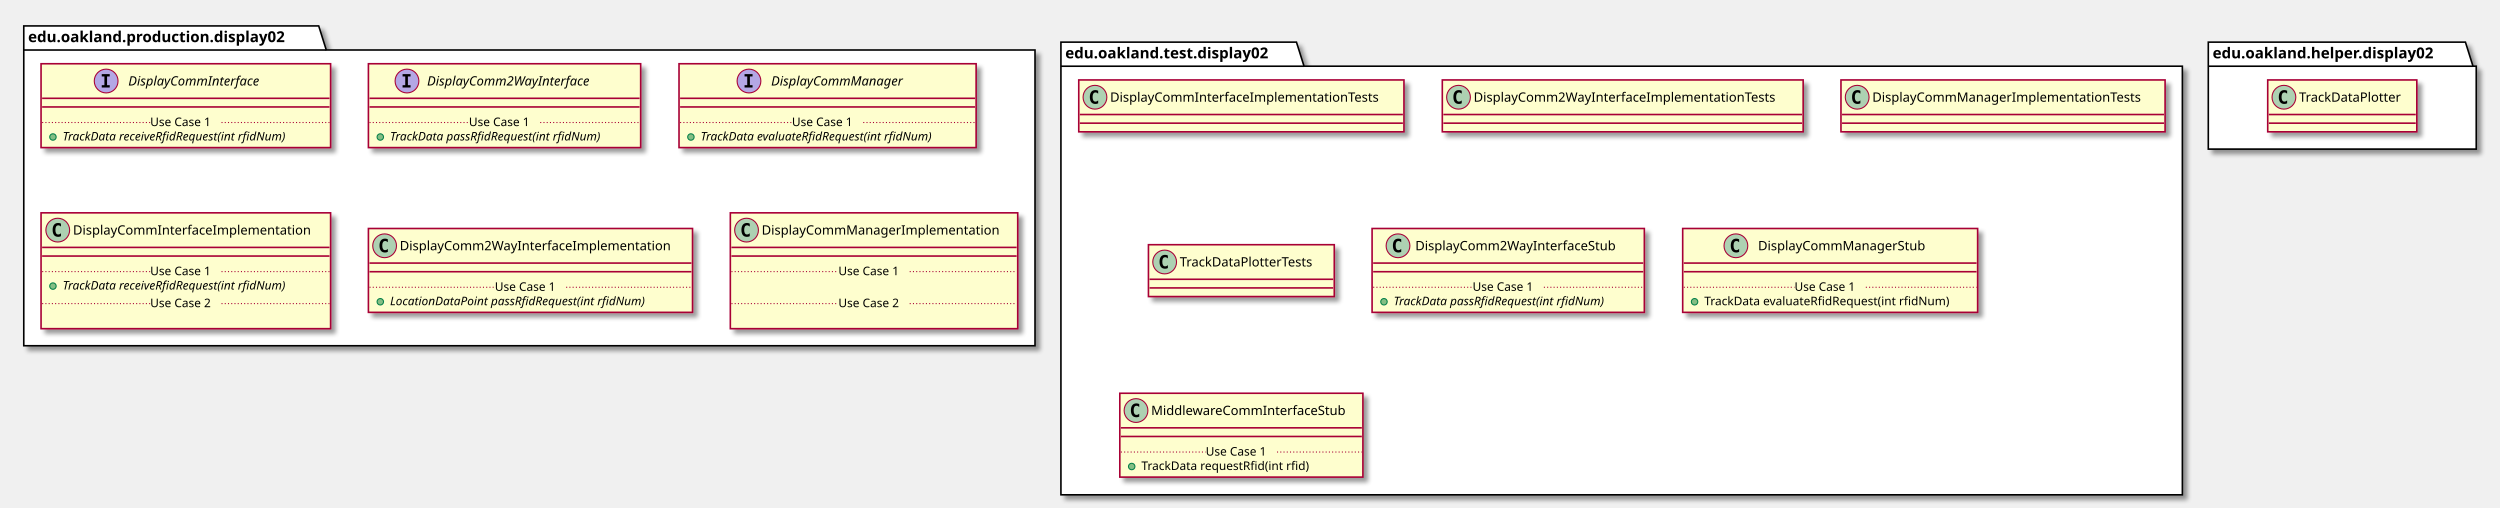
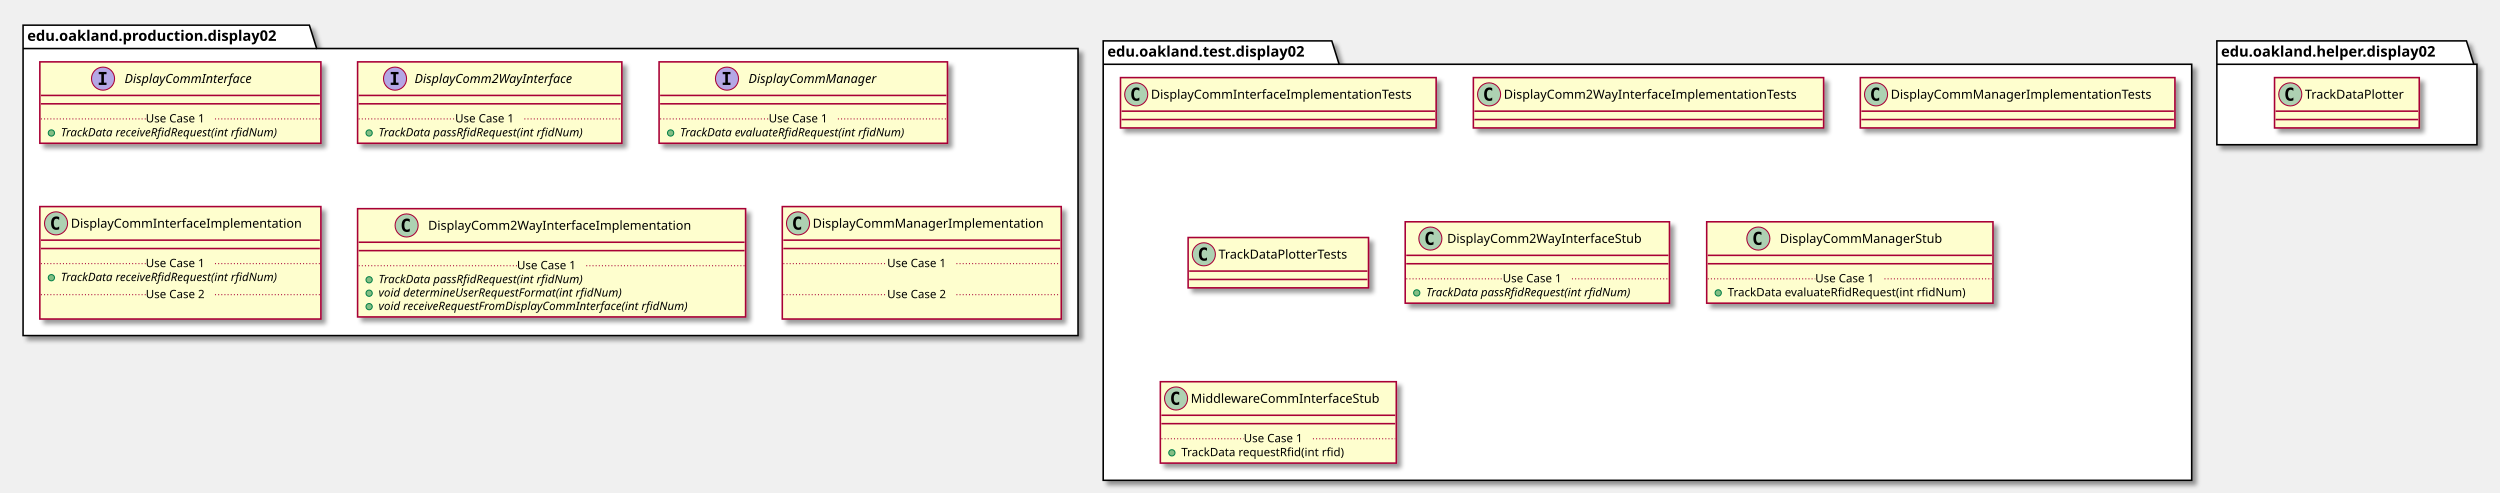
- <svg xmlns="http://www.w3.org/2000/svg" contentScriptType="application/ecmascript" contentStyleType="text/css" height="470px" preserveAspectRatio="none" style="width:2314px;height:470px;" version="1.1" viewBox="0 0 2314 470" width="2314px" zoomAndPan="magnify">
+ <svg xmlns="http://www.w3.org/2000/svg" contentScriptType="application/ecmascript" contentStyleType="text/css" height="470px" preserveAspectRatio="none" style="width:2384px;height:470px;" version="1.1" viewBox="0 0 2384 470" width="2384px" zoomAndPan="magnify">
  <defs>
-     <filter height="300%" id="fw9euex77heey" width="300%" x="-1" y="-1">
+     <filter height="300%" id="f5os83sk3br9l" width="300%" x="-1" y="-1">
      <feGaussianBlur result="blurOut" stdDeviation="2.0" />
      <feColorMatrix in="blurOut" result="blurOut2" type="matrix" values="0 0 0 0 0 0 0 0 0 0 0 0 0 0 0 0 0 0 .4 0" />
      <feOffset dx="4.0" dy="4.0" in="blurOut2" result="blurOut3" />
      <feBlend in="SourceGraphic" in2="blurOut3" mode="normal" />
    </filter>
  </defs>
  <g>
-     <polygon fill="#FFFFFF" filter="url(#fw9euex77heey)" points="22,24,295,24,302,46.297,958,46.297,958,320,22,320,22,24" style="stroke: #000000; stroke-width: 1.5;" />
+     <polygon fill="#FFFFFF" filter="url(#f5os83sk3br9l)" points="22,24,295,24,302,46.297,1028,46.297,1028,320,22,320,22,24" style="stroke: #000000; stroke-width: 1.5;" />
    <line style="stroke: #000000; stroke-width: 1.5;" x1="22" x2="302" y1="46.297" y2="46.297" />
    <text fill="#000000" font-family="sans-serif" font-size="14" font-weight="bold" lengthAdjust="spacingAndGlyphs" textLength="267" x="26" y="38.995">edu.oakland.production.display02</text>
-     <polygon fill="#FFFFFF" filter="url(#fw9euex77heey)" points="982,39,1200,39,1207,61.297,2020,61.297,2020,458,982,458,982,39" style="stroke: #000000; stroke-width: 1.5;" />
-     <line style="stroke: #000000; stroke-width: 1.5;" x1="982" x2="1207" y1="61.297" y2="61.297" />
-     <text fill="#000000" font-family="sans-serif" font-size="14" font-weight="bold" lengthAdjust="spacingAndGlyphs" textLength="212" x="986" y="53.995">edu.oakland.test.display02</text>
-     <polygon fill="#FFFFFF" filter="url(#fw9euex77heey)" points="2044,39,2282,39,2289,61.297,2292,61.297,2292,138,2044,138,2044,39" style="stroke: #000000; stroke-width: 1.5;" />
-     <line style="stroke: #000000; stroke-width: 1.5;" x1="2044" x2="2289" y1="61.297" y2="61.297" />
-     <text fill="#000000" font-family="sans-serif" font-size="14" font-weight="bold" lengthAdjust="spacingAndGlyphs" textLength="232" x="2048" y="53.995">edu.oakland.helper.display02</text>
-     <rect fill="#FEFECE" filter="url(#fw9euex77heey)" height="77.609" id="DisplayCommInterface" style="stroke: #A80036; stroke-width: 1.5;" width="268" x="38" y="59" />
+     <polygon fill="#FFFFFF" filter="url(#f5os83sk3br9l)" points="1052,39,1270,39,1277,61.297,2090,61.297,2090,458,1052,458,1052,39" style="stroke: #000000; stroke-width: 1.5;" />
+     <line style="stroke: #000000; stroke-width: 1.5;" x1="1052" x2="1277" y1="61.297" y2="61.297" />
+     <text fill="#000000" font-family="sans-serif" font-size="14" font-weight="bold" lengthAdjust="spacingAndGlyphs" textLength="212" x="1056" y="53.995">edu.oakland.test.display02</text>
+     <polygon fill="#FFFFFF" filter="url(#f5os83sk3br9l)" points="2114,39,2352,39,2359,61.297,2362,61.297,2362,138,2114,138,2114,39" style="stroke: #000000; stroke-width: 1.5;" />
+     <line style="stroke: #000000; stroke-width: 1.5;" x1="2114" x2="2359" y1="61.297" y2="61.297" />
+     <text fill="#000000" font-family="sans-serif" font-size="14" font-weight="bold" lengthAdjust="spacingAndGlyphs" textLength="232" x="2118" y="53.995">edu.oakland.helper.display02</text>
+     <rect fill="#FEFECE" filter="url(#f5os83sk3br9l)" height="77.609" id="DisplayCommInterface" style="stroke: #A80036; stroke-width: 1.5;" width="268" x="38" y="59" />
    <ellipse cx="98.25" cy="75" fill="#B4A7E5" rx="11" ry="11" style="stroke: #A80036; stroke-width: 1.0;" />
    <path d="M94.172,70.766 L94.172,68.609 L101.562,68.609 L101.562,70.766 L99.094,70.766 L99.094,78.844 L101.562,78.844 L101.562,81 L94.172,81 L94.172,78.844 L96.641,78.844 L96.641,70.766 L94.172,70.766 Z " />
    <text fill="#000000" font-family="sans-serif" font-size="12" font-style="italic" lengthAdjust="spacingAndGlyphs" textLength="139" x="118.75" y="79.154">DisplayCommInterface</text>
    <line style="stroke: #A80036; stroke-width: 1.5;" x1="39" x2="305" y1="91" y2="91" />
    <line style="stroke: #A80036; stroke-width: 1.5;" x1="39" x2="305" y1="99" y2="99" />
    <ellipse cx="49" cy="126.805" fill="#84BE84" rx="3" ry="3" style="stroke: #038048; stroke-width: 1.0;" />
    <text fill="#000000" font-family="sans-serif" font-size="11" font-style="italic" lengthAdjust="spacingAndGlyphs" textLength="242" x="58" y="130.015">TrackData receiveRfidRequest(int rfidNum)</text>
    <line style="stroke: #A80036; stroke-width: 1.0; stroke-dasharray: 1.0,2.0;" x1="39" x2="139" y1="113.402" y2="113.402" />
    <text fill="#000000" font-family="sans-serif" font-size="11" lengthAdjust="spacingAndGlyphs" textLength="66" x="139" y="116.71">Use Case 1</text>
    <line style="stroke: #A80036; stroke-width: 1.0; stroke-dasharray: 1.0,2.0;" x1="205" x2="305" y1="113.402" y2="113.402" />
-     <rect fill="#FEFECE" filter="url(#fw9euex77heey)" height="77.609" id="DisplayComm2WayInterface" style="stroke: #A80036; stroke-width: 1.5;" width="252" x="341" y="59" />
+     <rect fill="#FEFECE" filter="url(#f5os83sk3br9l)" height="77.609" id="DisplayComm2WayInterface" style="stroke: #A80036; stroke-width: 1.5;" width="252" x="341" y="59" />
    <ellipse cx="376.7" cy="75" fill="#B4A7E5" rx="11" ry="11" style="stroke: #A80036; stroke-width: 1.0;" />
    <path d="M372.622,70.766 L372.622,68.609 L380.012,68.609 L380.012,70.766 L377.544,70.766 L377.544,78.844 L380.012,78.844 L380.012,81 L372.622,81 L372.622,78.844 L375.091,78.844 L375.091,70.766 L372.622,70.766 Z " />
    <text fill="#000000" font-family="sans-serif" font-size="12" font-style="italic" lengthAdjust="spacingAndGlyphs" textLength="174" x="395.3" y="79.154">DisplayComm2WayInterface</text>
    <line style="stroke: #A80036; stroke-width: 1.5;" x1="342" x2="592" y1="91" y2="91" />
    <line style="stroke: #A80036; stroke-width: 1.5;" x1="342" x2="592" y1="99" y2="99" />
    <ellipse cx="352" cy="126.805" fill="#84BE84" rx="3" ry="3" style="stroke: #038048; stroke-width: 1.0;" />
    <text fill="#000000" font-family="sans-serif" font-size="11" font-style="italic" lengthAdjust="spacingAndGlyphs" textLength="226" x="361" y="130.015">TrackData passRfidRequest(int rfidNum)</text>
    <line style="stroke: #A80036; stroke-width: 1.0; stroke-dasharray: 1.0,2.0;" x1="342" x2="434" y1="113.402" y2="113.402" />
    <text fill="#000000" font-family="sans-serif" font-size="11" lengthAdjust="spacingAndGlyphs" textLength="66" x="434" y="116.71">Use Case 1</text>
    <line style="stroke: #A80036; stroke-width: 1.0; stroke-dasharray: 1.0,2.0;" x1="500" x2="592" y1="113.402" y2="113.402" />
-     <rect fill="#FEFECE" filter="url(#fw9euex77heey)" height="77.609" id="DisplayCommManager" style="stroke: #A80036; stroke-width: 1.5;" width="275" x="628.5" y="59" />
+     <rect fill="#FEFECE" filter="url(#f5os83sk3br9l)" height="77.609" id="DisplayCommManager" style="stroke: #A80036; stroke-width: 1.5;" width="275" x="628.5" y="59" />
    <ellipse cx="693.25" cy="75" fill="#B4A7E5" rx="11" ry="11" style="stroke: #A80036; stroke-width: 1.0;" />
    <path d="M689.172,70.766 L689.172,68.609 L696.562,68.609 L696.562,70.766 L694.094,70.766 L694.094,78.844 L696.562,78.844 L696.562,81 L689.172,81 L689.172,78.844 L691.641,78.844 L691.641,70.766 L689.172,70.766 Z " />
    <text fill="#000000" font-family="sans-serif" font-size="12" font-style="italic" lengthAdjust="spacingAndGlyphs" textLength="137" x="713.75" y="79.154">DisplayCommManager</text>
    <line style="stroke: #A80036; stroke-width: 1.5;" x1="629.5" x2="902.5" y1="91" y2="91" />
    <line style="stroke: #A80036; stroke-width: 1.5;" x1="629.5" x2="902.5" y1="99" y2="99" />
    <ellipse cx="639.5" cy="126.805" fill="#84BE84" rx="3" ry="3" style="stroke: #038048; stroke-width: 1.0;" />
    <text fill="#000000" font-family="sans-serif" font-size="11" font-style="italic" lengthAdjust="spacingAndGlyphs" textLength="249" x="648.5" y="130.015">TrackData evaluateRfidRequest(int rfidNum)</text>
    <line style="stroke: #A80036; stroke-width: 1.0; stroke-dasharray: 1.0,2.0;" x1="629.5" x2="733" y1="113.402" y2="113.402" />
    <text fill="#000000" font-family="sans-serif" font-size="11" lengthAdjust="spacingAndGlyphs" textLength="66" x="733" y="116.71">Use Case 1</text>
    <line style="stroke: #A80036; stroke-width: 1.0; stroke-dasharray: 1.0,2.0;" x1="799" x2="902.5" y1="113.402" y2="113.402" />
-     <rect fill="#FEFECE" filter="url(#fw9euex77heey)" height="107.219" id="DisplayCommInterfaceImplementation" style="stroke: #A80036; stroke-width: 1.5;" width="268" x="38" y="197" />
+     <rect fill="#FEFECE" filter="url(#f5os83sk3br9l)" height="107.219" id="DisplayCommInterfaceImplementation" style="stroke: #A80036; stroke-width: 1.5;" width="268" x="38" y="197" />
    <ellipse cx="53.45" cy="213" fill="#ADD1B2" rx="11" ry="11" style="stroke: #A80036; stroke-width: 1.0;" />
    <path d="M56.419,218.641 Q55.841,218.938 55.2,219.078 Q54.559,219.234 53.856,219.234 Q51.356,219.234 50.028,217.594 Q48.716,215.938 48.716,212.812 Q48.716,209.688 50.028,208.031 Q51.356,206.375 53.856,206.375 Q54.559,206.375 55.2,206.531 Q55.856,206.688 56.419,206.984 L56.419,209.703 Q55.794,209.125 55.2,208.859 Q54.606,208.578 53.981,208.578 Q52.638,208.578 51.95,209.656 Q51.263,210.719 51.263,212.812 Q51.263,214.906 51.95,215.984 Q52.638,217.047 53.981,217.047 Q54.606,217.047 55.2,216.781 Q55.794,216.5 56.419,215.922 L56.419,218.641 Z " />
    <text fill="#000000" font-family="sans-serif" font-size="12" lengthAdjust="spacingAndGlyphs" textLength="235" x="67.55" y="217.154">DisplayCommInterfaceImplementation</text>
    <line style="stroke: #A80036; stroke-width: 1.5;" x1="39" x2="305" y1="229" y2="229" />
    <line style="stroke: #A80036; stroke-width: 1.5;" x1="39" x2="305" y1="237" y2="237" />
    <ellipse cx="49" cy="264.805" fill="#84BE84" rx="3" ry="3" style="stroke: #038048; stroke-width: 1.0;" />
    <text fill="#000000" font-family="sans-serif" font-size="11" font-style="italic" lengthAdjust="spacingAndGlyphs" textLength="242" x="58" y="268.015">TrackData receiveRfidRequest(int rfidNum)</text>
    <line style="stroke: #A80036; stroke-width: 1.0; stroke-dasharray: 1.0,2.0;" x1="39" x2="139" y1="251.402" y2="251.402" />
    <text fill="#000000" font-family="sans-serif" font-size="11" lengthAdjust="spacingAndGlyphs" textLength="66" x="139" y="254.71">Use Case 1</text>
    <line style="stroke: #A80036; stroke-width: 1.0; stroke-dasharray: 1.0,2.0;" x1="205" x2="305" y1="251.402" y2="251.402" />
    <text fill="#000000" font-family="sans-serif" font-size="11" lengthAdjust="spacingAndGlyphs" textLength="0" x="48" y="297.625" />
    <line style="stroke: #A80036; stroke-width: 1.0; stroke-dasharray: 1.0,2.0;" x1="39" x2="139" y1="281.012" y2="281.012" />
    <text fill="#000000" font-family="sans-serif" font-size="11" lengthAdjust="spacingAndGlyphs" textLength="66" x="139" y="284.32">Use Case 2</text>
    <line style="stroke: #A80036; stroke-width: 1.0; stroke-dasharray: 1.0,2.0;" x1="205" x2="305" y1="281.012" y2="281.012" />
-     <rect fill="#FEFECE" filter="url(#fw9euex77heey)" height="77.609" id="DisplayComm2WayInterfaceImplementation" style="stroke: #A80036; stroke-width: 1.5;" width="300" x="341" y="211.5" />
-     <ellipse cx="356" cy="227.5" fill="#ADD1B2" rx="11" ry="11" style="stroke: #A80036; stroke-width: 1.0;" />
-     <path d="M358.969,233.141 Q358.391,233.438 357.75,233.578 Q357.109,233.734 356.406,233.734 Q353.906,233.734 352.578,232.094 Q351.266,230.438 351.266,227.312 Q351.266,224.188 352.578,222.531 Q353.906,220.875 356.406,220.875 Q357.109,220.875 357.75,221.031 Q358.406,221.188 358.969,221.484 L358.969,224.203 Q358.344,223.625 357.75,223.359 Q357.156,223.078 356.531,223.078 Q355.188,223.078 354.5,224.156 Q353.812,225.219 353.812,227.312 Q353.812,229.406 354.5,230.484 Q355.188,231.547 356.531,231.547 Q357.156,231.547 357.75,231.281 Q358.344,231 358.969,230.422 L358.969,233.141 Z " />
-     <text fill="#000000" font-family="sans-serif" font-size="12" lengthAdjust="spacingAndGlyphs" textLength="268" x="370" y="231.654">DisplayComm2WayInterfaceImplementation</text>
-     <line style="stroke: #A80036; stroke-width: 1.5;" x1="342" x2="640" y1="243.5" y2="243.5" />
-     <line style="stroke: #A80036; stroke-width: 1.5;" x1="342" x2="640" y1="251.5" y2="251.5" />
-     <ellipse cx="352" cy="279.305" fill="#84BE84" rx="3" ry="3" style="stroke: #038048; stroke-width: 1.0;" />
-     <text fill="#000000" font-family="sans-serif" font-size="11" font-style="italic" lengthAdjust="spacingAndGlyphs" textLength="270" x="361" y="282.515">LocationDataPoint passRfidRequest(int rfidNum)</text>
-     <line style="stroke: #A80036; stroke-width: 1.0; stroke-dasharray: 1.0,2.0;" x1="342" x2="458" y1="265.902" y2="265.902" />
-     <text fill="#000000" font-family="sans-serif" font-size="11" lengthAdjust="spacingAndGlyphs" textLength="66" x="458" y="269.21">Use Case 1</text>
-     <line style="stroke: #A80036; stroke-width: 1.0; stroke-dasharray: 1.0,2.0;" x1="524" x2="640" y1="265.902" y2="265.902" />
-     <rect fill="#FEFECE" filter="url(#fw9euex77heey)" height="107.219" id="DisplayCommManagerImplementation" style="stroke: #A80036; stroke-width: 1.5;" width="266" x="676" y="197" />
-     <ellipse cx="691" cy="213" fill="#ADD1B2" rx="11" ry="11" style="stroke: #A80036; stroke-width: 1.0;" />
-     <path d="M693.969,218.641 Q693.391,218.938 692.75,219.078 Q692.109,219.234 691.406,219.234 Q688.906,219.234 687.578,217.594 Q686.266,215.938 686.266,212.812 Q686.266,209.688 687.578,208.031 Q688.906,206.375 691.406,206.375 Q692.109,206.375 692.75,206.531 Q693.406,206.688 693.969,206.984 L693.969,209.703 Q693.344,209.125 692.75,208.859 Q692.156,208.578 691.531,208.578 Q690.188,208.578 689.5,209.656 Q688.812,210.719 688.812,212.812 Q688.812,214.906 689.5,215.984 Q690.188,217.047 691.531,217.047 Q692.156,217.047 692.75,216.781 Q693.344,216.5 693.969,215.922 L693.969,218.641 Z " />
-     <text fill="#000000" font-family="sans-serif" font-size="12" lengthAdjust="spacingAndGlyphs" textLength="234" x="705" y="217.154">DisplayCommManagerImplementation</text>
-     <line style="stroke: #A80036; stroke-width: 1.5;" x1="677" x2="941" y1="229" y2="229" />
-     <line style="stroke: #A80036; stroke-width: 1.5;" x1="677" x2="941" y1="237" y2="237" />
-     <text fill="#000000" font-family="sans-serif" font-size="11" lengthAdjust="spacingAndGlyphs" textLength="0" x="686" y="268.015" />
-     <line style="stroke: #A80036; stroke-width: 1.0; stroke-dasharray: 1.0,2.0;" x1="677" x2="776" y1="251.402" y2="251.402" />
-     <text fill="#000000" font-family="sans-serif" font-size="11" lengthAdjust="spacingAndGlyphs" textLength="66" x="776" y="254.71">Use Case 1</text>
-     <line style="stroke: #A80036; stroke-width: 1.0; stroke-dasharray: 1.0,2.0;" x1="842" x2="941" y1="251.402" y2="251.402" />
-     <text fill="#000000" font-family="sans-serif" font-size="11" lengthAdjust="spacingAndGlyphs" textLength="0" x="686" y="297.625" />
-     <line style="stroke: #A80036; stroke-width: 1.0; stroke-dasharray: 1.0,2.0;" x1="677" x2="776" y1="281.012" y2="281.012" />
-     <text fill="#000000" font-family="sans-serif" font-size="11" lengthAdjust="spacingAndGlyphs" textLength="66" x="776" y="284.32">Use Case 2</text>
-     <line style="stroke: #A80036; stroke-width: 1.0; stroke-dasharray: 1.0,2.0;" x1="842" x2="941" y1="281.012" y2="281.012" />
-     <rect fill="#FEFECE" filter="url(#fw9euex77heey)" height="48" id="DisplayCommInterfaceImplementationTests" style="stroke: #A80036; stroke-width: 1.5;" width="301" x="998.5" y="74" />
-     <ellipse cx="1013.5" cy="90" fill="#ADD1B2" rx="11" ry="11" style="stroke: #A80036; stroke-width: 1.0;" />
-     <path d="M1016.469,95.641 Q1015.891,95.938 1015.25,96.078 Q1014.609,96.234 1013.906,96.234 Q1011.406,96.234 1010.078,94.594 Q1008.766,92.938 1008.766,89.812 Q1008.766,86.688 1010.078,85.031 Q1011.406,83.375 1013.906,83.375 Q1014.609,83.375 1015.25,83.531 Q1015.906,83.688 1016.469,83.984 L1016.469,86.703 Q1015.844,86.125 1015.25,85.859 Q1014.656,85.578 1014.031,85.578 Q1012.688,85.578 1012,86.656 Q1011.312,87.719 1011.312,89.812 Q1011.312,91.906 1012,92.984 Q1012.688,94.047 1014.031,94.047 Q1014.656,94.047 1015.25,93.781 Q1015.844,93.5 1016.469,92.922 L1016.469,95.641 Z " />
-     <text fill="#000000" font-family="sans-serif" font-size="12" lengthAdjust="spacingAndGlyphs" textLength="269" x="1027.5" y="94.154">DisplayCommInterfaceImplementationTests</text>
-     <line style="stroke: #A80036; stroke-width: 1.5;" x1="999.5" x2="1298.5" y1="106" y2="106" />
-     <line style="stroke: #A80036; stroke-width: 1.5;" x1="999.5" x2="1298.5" y1="114" y2="114" />
-     <rect fill="#FEFECE" filter="url(#fw9euex77heey)" height="48" id="DisplayComm2WayInterfaceImplementationTests" style="stroke: #A80036; stroke-width: 1.5;" width="334" x="1335" y="74" />
-     <ellipse cx="1350" cy="90" fill="#ADD1B2" rx="11" ry="11" style="stroke: #A80036; stroke-width: 1.0;" />
-     <path d="M1352.969,95.641 Q1352.391,95.938 1351.75,96.078 Q1351.109,96.234 1350.406,96.234 Q1347.906,96.234 1346.578,94.594 Q1345.266,92.938 1345.266,89.812 Q1345.266,86.688 1346.578,85.031 Q1347.906,83.375 1350.406,83.375 Q1351.109,83.375 1351.75,83.531 Q1352.406,83.688 1352.969,83.984 L1352.969,86.703 Q1352.344,86.125 1351.75,85.859 Q1351.156,85.578 1350.531,85.578 Q1349.188,85.578 1348.5,86.656 Q1347.812,87.719 1347.812,89.812 Q1347.812,91.906 1348.5,92.984 Q1349.188,94.047 1350.531,94.047 Q1351.156,94.047 1351.75,93.781 Q1352.344,93.5 1352.969,92.922 L1352.969,95.641 Z " />
-     <text fill="#000000" font-family="sans-serif" font-size="12" lengthAdjust="spacingAndGlyphs" textLength="302" x="1364" y="94.154">DisplayComm2WayInterfaceImplementationTests</text>
-     <line style="stroke: #A80036; stroke-width: 1.5;" x1="1336" x2="1668" y1="106" y2="106" />
-     <line style="stroke: #A80036; stroke-width: 1.5;" x1="1336" x2="1668" y1="114" y2="114" />
-     <rect fill="#FEFECE" filter="url(#fw9euex77heey)" height="48" id="DisplayCommManagerImplementationTests" style="stroke: #A80036; stroke-width: 1.5;" width="300" x="1704" y="74" />
-     <ellipse cx="1719" cy="90" fill="#ADD1B2" rx="11" ry="11" style="stroke: #A80036; stroke-width: 1.0;" />
-     <path d="M1721.969,95.641 Q1721.391,95.938 1720.75,96.078 Q1720.109,96.234 1719.406,96.234 Q1716.906,96.234 1715.578,94.594 Q1714.266,92.938 1714.266,89.812 Q1714.266,86.688 1715.578,85.031 Q1716.906,83.375 1719.406,83.375 Q1720.109,83.375 1720.75,83.531 Q1721.406,83.688 1721.969,83.984 L1721.969,86.703 Q1721.344,86.125 1720.75,85.859 Q1720.156,85.578 1719.531,85.578 Q1718.188,85.578 1717.5,86.656 Q1716.812,87.719 1716.812,89.812 Q1716.812,91.906 1717.5,92.984 Q1718.188,94.047 1719.531,94.047 Q1720.156,94.047 1720.75,93.781 Q1721.344,93.5 1721.969,92.922 L1721.969,95.641 Z " />
-     <text fill="#000000" font-family="sans-serif" font-size="12" lengthAdjust="spacingAndGlyphs" textLength="268" x="1733" y="94.154">DisplayCommManagerImplementationTests</text>
-     <line style="stroke: #A80036; stroke-width: 1.5;" x1="1705" x2="2003" y1="106" y2="106" />
-     <line style="stroke: #A80036; stroke-width: 1.5;" x1="1705" x2="2003" y1="114" y2="114" />
-     <rect fill="#FEFECE" filter="url(#fw9euex77heey)" height="48" id="TrackDataPlotterTests" style="stroke: #A80036; stroke-width: 1.5;" width="172" x="1063" y="226.5" />
-     <ellipse cx="1078" cy="242.5" fill="#ADD1B2" rx="11" ry="11" style="stroke: #A80036; stroke-width: 1.0;" />
-     <path d="M1080.969,248.141 Q1080.391,248.438 1079.75,248.578 Q1079.109,248.734 1078.406,248.734 Q1075.906,248.734 1074.578,247.094 Q1073.266,245.438 1073.266,242.312 Q1073.266,239.188 1074.578,237.531 Q1075.906,235.875 1078.406,235.875 Q1079.109,235.875 1079.75,236.031 Q1080.406,236.188 1080.969,236.484 L1080.969,239.203 Q1080.344,238.625 1079.75,238.359 Q1079.156,238.078 1078.531,238.078 Q1077.188,238.078 1076.5,239.156 Q1075.812,240.219 1075.812,242.312 Q1075.812,244.406 1076.5,245.484 Q1077.188,246.547 1078.531,246.547 Q1079.156,246.547 1079.75,246.281 Q1080.344,246 1080.969,245.422 L1080.969,248.141 Z " />
-     <text fill="#000000" font-family="sans-serif" font-size="12" lengthAdjust="spacingAndGlyphs" textLength="140" x="1092" y="246.654">TrackDataPlotterTests</text>
-     <line style="stroke: #A80036; stroke-width: 1.5;" x1="1064" x2="1234" y1="258.5" y2="258.5" />
-     <line style="stroke: #A80036; stroke-width: 1.5;" x1="1064" x2="1234" y1="266.5" y2="266.5" />
-     <rect fill="#FEFECE" filter="url(#fw9euex77heey)" height="77.609" id="DisplayComm2WayInterfaceStub" style="stroke: #A80036; stroke-width: 1.5;" width="252" x="1270" y="211.5" />
-     <ellipse cx="1294" cy="227.5" fill="#ADD1B2" rx="11" ry="11" style="stroke: #A80036; stroke-width: 1.0;" />
-     <path d="M1296.969,233.141 Q1296.391,233.438 1295.75,233.578 Q1295.109,233.734 1294.406,233.734 Q1291.906,233.734 1290.578,232.094 Q1289.266,230.438 1289.266,227.312 Q1289.266,224.188 1290.578,222.531 Q1291.906,220.875 1294.406,220.875 Q1295.109,220.875 1295.75,221.031 Q1296.406,221.188 1296.969,221.484 L1296.969,224.203 Q1296.344,223.625 1295.75,223.359 Q1295.156,223.078 1294.531,223.078 Q1293.188,223.078 1292.5,224.156 Q1291.812,225.219 1291.812,227.312 Q1291.812,229.406 1292.5,230.484 Q1293.188,231.547 1294.531,231.547 Q1295.156,231.547 1295.75,231.281 Q1296.344,231 1296.969,230.422 L1296.969,233.141 Z " />
-     <text fill="#000000" font-family="sans-serif" font-size="12" lengthAdjust="spacingAndGlyphs" textLength="200" x="1310" y="231.654">DisplayComm2WayInterfaceStub</text>
-     <line style="stroke: #A80036; stroke-width: 1.5;" x1="1271" x2="1521" y1="243.5" y2="243.5" />
-     <line style="stroke: #A80036; stroke-width: 1.5;" x1="1271" x2="1521" y1="251.5" y2="251.5" />
-     <ellipse cx="1281" cy="279.305" fill="#84BE84" rx="3" ry="3" style="stroke: #038048; stroke-width: 1.0;" />
-     <text fill="#000000" font-family="sans-serif" font-size="11" font-style="italic" lengthAdjust="spacingAndGlyphs" textLength="226" x="1290" y="282.515">TrackData passRfidRequest(int rfidNum)</text>
-     <line style="stroke: #A80036; stroke-width: 1.0; stroke-dasharray: 1.0,2.0;" x1="1271" x2="1363" y1="265.902" y2="265.902" />
-     <text fill="#000000" font-family="sans-serif" font-size="11" lengthAdjust="spacingAndGlyphs" textLength="66" x="1363" y="269.21">Use Case 1</text>
-     <line style="stroke: #A80036; stroke-width: 1.0; stroke-dasharray: 1.0,2.0;" x1="1429" x2="1521" y1="265.902" y2="265.902" />
-     <rect fill="#FEFECE" filter="url(#fw9euex77heey)" height="77.609" id="DisplayCommManagerStub" style="stroke: #A80036; stroke-width: 1.5;" width="273" x="1557.5" y="211.5" />
-     <ellipse cx="1606.75" cy="227.5" fill="#ADD1B2" rx="11" ry="11" style="stroke: #A80036; stroke-width: 1.0;" />
-     <path d="M1609.719,233.141 Q1609.141,233.438 1608.5,233.578 Q1607.859,233.734 1607.156,233.734 Q1604.656,233.734 1603.328,232.094 Q1602.016,230.438 1602.016,227.312 Q1602.016,224.188 1603.328,222.531 Q1604.656,220.875 1607.156,220.875 Q1607.859,220.875 1608.5,221.031 Q1609.156,221.188 1609.719,221.484 L1609.719,224.203 Q1609.094,223.625 1608.5,223.359 Q1607.906,223.078 1607.281,223.078 Q1605.938,223.078 1605.25,224.156 Q1604.562,225.219 1604.562,227.312 Q1604.562,229.406 1605.25,230.484 Q1605.938,231.547 1607.281,231.547 Q1607.906,231.547 1608.5,231.281 Q1609.094,231 1609.719,230.422 L1609.719,233.141 Z " />
-     <text fill="#000000" font-family="sans-serif" font-size="12" lengthAdjust="spacingAndGlyphs" textLength="166" x="1627.25" y="231.654">DisplayCommManagerStub</text>
-     <line style="stroke: #A80036; stroke-width: 1.5;" x1="1558.5" x2="1829.5" y1="243.5" y2="243.5" />
-     <line style="stroke: #A80036; stroke-width: 1.5;" x1="1558.5" x2="1829.5" y1="251.5" y2="251.5" />
-     <ellipse cx="1568.5" cy="279.305" fill="#84BE84" rx="3" ry="3" style="stroke: #038048; stroke-width: 1.0;" />
-     <text fill="#000000" font-family="sans-serif" font-size="11" lengthAdjust="spacingAndGlyphs" textLength="247" x="1577.5" y="282.515">TrackData evaluateRfidRequest(int rfidNum)</text>
-     <line style="stroke: #A80036; stroke-width: 1.0; stroke-dasharray: 1.0,2.0;" x1="1558.5" x2="1661" y1="265.902" y2="265.902" />
-     <text fill="#000000" font-family="sans-serif" font-size="11" lengthAdjust="spacingAndGlyphs" textLength="66" x="1661" y="269.21">Use Case 1</text>
-     <line style="stroke: #A80036; stroke-width: 1.0; stroke-dasharray: 1.0,2.0;" x1="1727" x2="1829.5" y1="265.902" y2="265.902" />
-     <rect fill="#FEFECE" filter="url(#fw9euex77heey)" height="77.609" id="MiddlewareCommInterfaceStub" style="stroke: #A80036; stroke-width: 1.5;" width="225" x="1036.5" y="364" />
-     <ellipse cx="1051.5" cy="380" fill="#ADD1B2" rx="11" ry="11" style="stroke: #A80036; stroke-width: 1.0;" />
-     <path d="M1054.469,385.641 Q1053.891,385.938 1053.25,386.078 Q1052.609,386.234 1051.906,386.234 Q1049.406,386.234 1048.078,384.594 Q1046.766,382.938 1046.766,379.812 Q1046.766,376.688 1048.078,375.031 Q1049.406,373.375 1051.906,373.375 Q1052.609,373.375 1053.25,373.531 Q1053.906,373.688 1054.469,373.984 L1054.469,376.703 Q1053.844,376.125 1053.25,375.859 Q1052.656,375.578 1052.031,375.578 Q1050.688,375.578 1050,376.656 Q1049.312,377.719 1049.312,379.812 Q1049.312,381.906 1050,382.984 Q1050.688,384.047 1052.031,384.047 Q1052.656,384.047 1053.25,383.781 Q1053.844,383.5 1054.469,382.922 L1054.469,385.641 Z " />
-     <text fill="#000000" font-family="sans-serif" font-size="12" lengthAdjust="spacingAndGlyphs" textLength="193" x="1065.5" y="384.154">MiddlewareCommInterfaceStub</text>
-     <line style="stroke: #A80036; stroke-width: 1.5;" x1="1037.5" x2="1260.5" y1="396" y2="396" />
-     <line style="stroke: #A80036; stroke-width: 1.5;" x1="1037.5" x2="1260.5" y1="404" y2="404" />
-     <ellipse cx="1047.5" cy="431.805" fill="#84BE84" rx="3" ry="3" style="stroke: #038048; stroke-width: 1.0;" />
-     <text fill="#000000" font-family="sans-serif" font-size="11" lengthAdjust="spacingAndGlyphs" textLength="171" x="1056.5" y="435.015">TrackData requestRfid(int rfid)</text>
-     <line style="stroke: #A80036; stroke-width: 1.0; stroke-dasharray: 1.0,2.0;" x1="1037.5" x2="1116" y1="418.402" y2="418.402" />
-     <text fill="#000000" font-family="sans-serif" font-size="11" lengthAdjust="spacingAndGlyphs" textLength="66" x="1116" y="421.71">Use Case 1</text>
-     <line style="stroke: #A80036; stroke-width: 1.0; stroke-dasharray: 1.0,2.0;" x1="1182" x2="1260.5" y1="418.402" y2="418.402" />
-     <rect fill="#FEFECE" filter="url(#fw9euex77heey)" height="48" id="TrackDataPlotter" style="stroke: #A80036; stroke-width: 1.5;" width="138" x="2099" y="74" />
-     <ellipse cx="2114" cy="90" fill="#ADD1B2" rx="11" ry="11" style="stroke: #A80036; stroke-width: 1.0;" />
-     <path d="M2116.969,95.641 Q2116.391,95.938 2115.75,96.078 Q2115.109,96.234 2114.406,96.234 Q2111.906,96.234 2110.578,94.594 Q2109.266,92.938 2109.266,89.812 Q2109.266,86.688 2110.578,85.031 Q2111.906,83.375 2114.406,83.375 Q2115.109,83.375 2115.75,83.531 Q2116.406,83.688 2116.969,83.984 L2116.969,86.703 Q2116.344,86.125 2115.75,85.859 Q2115.156,85.578 2114.531,85.578 Q2113.188,85.578 2112.5,86.656 Q2111.812,87.719 2111.812,89.812 Q2111.812,91.906 2112.5,92.984 Q2113.188,94.047 2114.531,94.047 Q2115.156,94.047 2115.75,93.781 Q2116.344,93.5 2116.969,92.922 L2116.969,95.641 Z " />
-     <text fill="#000000" font-family="sans-serif" font-size="12" lengthAdjust="spacingAndGlyphs" textLength="106" x="2128" y="94.154">TrackDataPlotter</text>
-     <line style="stroke: #A80036; stroke-width: 1.5;" x1="2100" x2="2236" y1="106" y2="106" />
-     <line style="stroke: #A80036; stroke-width: 1.5;" x1="2100" x2="2236" y1="114" y2="114" />
+     <rect fill="#FEFECE" filter="url(#f5os83sk3br9l)" height="103.219" id="DisplayComm2WayInterfaceImplementation" style="stroke: #A80036; stroke-width: 1.5;" width="370" x="341" y="199" />
+     <ellipse cx="387.75" cy="215" fill="#ADD1B2" rx="11" ry="11" style="stroke: #A80036; stroke-width: 1.0;" />
+     <path d="M390.719,220.641 Q390.141,220.938 389.5,221.078 Q388.859,221.234 388.156,221.234 Q385.656,221.234 384.328,219.594 Q383.016,217.938 383.016,214.812 Q383.016,211.688 384.328,210.031 Q385.656,208.375 388.156,208.375 Q388.859,208.375 389.5,208.531 Q390.156,208.688 390.719,208.984 L390.719,211.703 Q390.094,211.125 389.5,210.859 Q388.906,210.578 388.281,210.578 Q386.938,210.578 386.25,211.656 Q385.562,212.719 385.562,214.812 Q385.562,216.906 386.25,217.984 Q386.938,219.047 388.281,219.047 Q388.906,219.047 389.5,218.781 Q390.094,218.5 390.719,217.922 L390.719,220.641 Z " />
+     <text fill="#000000" font-family="sans-serif" font-size="12" lengthAdjust="spacingAndGlyphs" textLength="268" x="408.25" y="219.154">DisplayComm2WayInterfaceImplementation</text>
+     <line style="stroke: #A80036; stroke-width: 1.5;" x1="342" x2="710" y1="231" y2="231" />
+     <line style="stroke: #A80036; stroke-width: 1.5;" x1="342" x2="710" y1="239" y2="239" />
+     <ellipse cx="352" cy="266.805" fill="#84BE84" rx="3" ry="3" style="stroke: #038048; stroke-width: 1.0;" />
+     <text fill="#000000" font-family="sans-serif" font-size="11" font-style="italic" lengthAdjust="spacingAndGlyphs" textLength="226" x="361" y="270.015">TrackData passRfidRequest(int rfidNum)</text>
+     <ellipse cx="352" cy="279.609" fill="#84BE84" rx="3" ry="3" style="stroke: #038048; stroke-width: 1.0;" />
+     <text fill="#000000" font-family="sans-serif" font-size="11" font-style="italic" lengthAdjust="spacingAndGlyphs" textLength="269" x="361" y="282.82">void determineUserRequestFormat(int rfidNum)</text>
+     <ellipse cx="352" cy="292.414" fill="#84BE84" rx="3" ry="3" style="stroke: #038048; stroke-width: 1.0;" />
+     <text fill="#000000" font-family="sans-serif" font-size="11" font-style="italic" lengthAdjust="spacingAndGlyphs" textLength="344" x="361" y="295.625">void receiveRequestFromDisplayCommInterface(int rfidNum)</text>
+     <line style="stroke: #A80036; stroke-width: 1.0; stroke-dasharray: 1.0,2.0;" x1="342" x2="493" y1="253.402" y2="253.402" />
+     <text fill="#000000" font-family="sans-serif" font-size="11" lengthAdjust="spacingAndGlyphs" textLength="66" x="493" y="256.71">Use Case 1</text>
+     <line style="stroke: #A80036; stroke-width: 1.0; stroke-dasharray: 1.0,2.0;" x1="559" x2="710" y1="253.402" y2="253.402" />
+     <rect fill="#FEFECE" filter="url(#f5os83sk3br9l)" height="107.219" id="DisplayCommManagerImplementation" style="stroke: #A80036; stroke-width: 1.5;" width="266" x="746" y="197" />
+     <ellipse cx="761" cy="213" fill="#ADD1B2" rx="11" ry="11" style="stroke: #A80036; stroke-width: 1.0;" />
+     <path d="M763.969,218.641 Q763.391,218.938 762.75,219.078 Q762.109,219.234 761.406,219.234 Q758.906,219.234 757.578,217.594 Q756.266,215.938 756.266,212.812 Q756.266,209.688 757.578,208.031 Q758.906,206.375 761.406,206.375 Q762.109,206.375 762.75,206.531 Q763.406,206.688 763.969,206.984 L763.969,209.703 Q763.344,209.125 762.75,208.859 Q762.156,208.578 761.531,208.578 Q760.188,208.578 759.5,209.656 Q758.812,210.719 758.812,212.812 Q758.812,214.906 759.5,215.984 Q760.188,217.047 761.531,217.047 Q762.156,217.047 762.75,216.781 Q763.344,216.5 763.969,215.922 L763.969,218.641 Z " />
+     <text fill="#000000" font-family="sans-serif" font-size="12" lengthAdjust="spacingAndGlyphs" textLength="234" x="775" y="217.154">DisplayCommManagerImplementation</text>
+     <line style="stroke: #A80036; stroke-width: 1.5;" x1="747" x2="1011" y1="229" y2="229" />
+     <line style="stroke: #A80036; stroke-width: 1.5;" x1="747" x2="1011" y1="237" y2="237" />
+     <text fill="#000000" font-family="sans-serif" font-size="11" lengthAdjust="spacingAndGlyphs" textLength="0" x="756" y="268.015" />
+     <line style="stroke: #A80036; stroke-width: 1.0; stroke-dasharray: 1.0,2.0;" x1="747" x2="846" y1="251.402" y2="251.402" />
+     <text fill="#000000" font-family="sans-serif" font-size="11" lengthAdjust="spacingAndGlyphs" textLength="66" x="846" y="254.71">Use Case 1</text>
+     <line style="stroke: #A80036; stroke-width: 1.0; stroke-dasharray: 1.0,2.0;" x1="912" x2="1011" y1="251.402" y2="251.402" />
+     <text fill="#000000" font-family="sans-serif" font-size="11" lengthAdjust="spacingAndGlyphs" textLength="0" x="756" y="297.625" />
+     <line style="stroke: #A80036; stroke-width: 1.0; stroke-dasharray: 1.0,2.0;" x1="747" x2="846" y1="281.012" y2="281.012" />
+     <text fill="#000000" font-family="sans-serif" font-size="11" lengthAdjust="spacingAndGlyphs" textLength="66" x="846" y="284.32">Use Case 2</text>
+     <line style="stroke: #A80036; stroke-width: 1.0; stroke-dasharray: 1.0,2.0;" x1="912" x2="1011" y1="281.012" y2="281.012" />
+     <rect fill="#FEFECE" filter="url(#f5os83sk3br9l)" height="48" id="DisplayCommInterfaceImplementationTests" style="stroke: #A80036; stroke-width: 1.5;" width="301" x="1068.5" y="74" />
+     <ellipse cx="1083.5" cy="90" fill="#ADD1B2" rx="11" ry="11" style="stroke: #A80036; stroke-width: 1.0;" />
+     <path d="M1086.469,95.641 Q1085.891,95.938 1085.25,96.078 Q1084.609,96.234 1083.906,96.234 Q1081.406,96.234 1080.078,94.594 Q1078.766,92.938 1078.766,89.812 Q1078.766,86.688 1080.078,85.031 Q1081.406,83.375 1083.906,83.375 Q1084.609,83.375 1085.25,83.531 Q1085.906,83.688 1086.469,83.984 L1086.469,86.703 Q1085.844,86.125 1085.25,85.859 Q1084.656,85.578 1084.031,85.578 Q1082.688,85.578 1082,86.656 Q1081.312,87.719 1081.312,89.812 Q1081.312,91.906 1082,92.984 Q1082.688,94.047 1084.031,94.047 Q1084.656,94.047 1085.25,93.781 Q1085.844,93.5 1086.469,92.922 L1086.469,95.641 Z " />
+     <text fill="#000000" font-family="sans-serif" font-size="12" lengthAdjust="spacingAndGlyphs" textLength="269" x="1097.5" y="94.154">DisplayCommInterfaceImplementationTests</text>
+     <line style="stroke: #A80036; stroke-width: 1.5;" x1="1069.5" x2="1368.5" y1="106" y2="106" />
+     <line style="stroke: #A80036; stroke-width: 1.5;" x1="1069.5" x2="1368.5" y1="114" y2="114" />
+     <rect fill="#FEFECE" filter="url(#f5os83sk3br9l)" height="48" id="DisplayComm2WayInterfaceImplementationTests" style="stroke: #A80036; stroke-width: 1.5;" width="334" x="1405" y="74" />
+     <ellipse cx="1420" cy="90" fill="#ADD1B2" rx="11" ry="11" style="stroke: #A80036; stroke-width: 1.0;" />
+     <path d="M1422.969,95.641 Q1422.391,95.938 1421.75,96.078 Q1421.109,96.234 1420.406,96.234 Q1417.906,96.234 1416.578,94.594 Q1415.266,92.938 1415.266,89.812 Q1415.266,86.688 1416.578,85.031 Q1417.906,83.375 1420.406,83.375 Q1421.109,83.375 1421.75,83.531 Q1422.406,83.688 1422.969,83.984 L1422.969,86.703 Q1422.344,86.125 1421.75,85.859 Q1421.156,85.578 1420.531,85.578 Q1419.188,85.578 1418.5,86.656 Q1417.812,87.719 1417.812,89.812 Q1417.812,91.906 1418.5,92.984 Q1419.188,94.047 1420.531,94.047 Q1421.156,94.047 1421.75,93.781 Q1422.344,93.5 1422.969,92.922 L1422.969,95.641 Z " />
+     <text fill="#000000" font-family="sans-serif" font-size="12" lengthAdjust="spacingAndGlyphs" textLength="302" x="1434" y="94.154">DisplayComm2WayInterfaceImplementationTests</text>
+     <line style="stroke: #A80036; stroke-width: 1.5;" x1="1406" x2="1738" y1="106" y2="106" />
+     <line style="stroke: #A80036; stroke-width: 1.5;" x1="1406" x2="1738" y1="114" y2="114" />
+     <rect fill="#FEFECE" filter="url(#f5os83sk3br9l)" height="48" id="DisplayCommManagerImplementationTests" style="stroke: #A80036; stroke-width: 1.5;" width="300" x="1774" y="74" />
+     <ellipse cx="1789" cy="90" fill="#ADD1B2" rx="11" ry="11" style="stroke: #A80036; stroke-width: 1.0;" />
+     <path d="M1791.969,95.641 Q1791.391,95.938 1790.75,96.078 Q1790.109,96.234 1789.406,96.234 Q1786.906,96.234 1785.578,94.594 Q1784.266,92.938 1784.266,89.812 Q1784.266,86.688 1785.578,85.031 Q1786.906,83.375 1789.406,83.375 Q1790.109,83.375 1790.75,83.531 Q1791.406,83.688 1791.969,83.984 L1791.969,86.703 Q1791.344,86.125 1790.75,85.859 Q1790.156,85.578 1789.531,85.578 Q1788.188,85.578 1787.5,86.656 Q1786.812,87.719 1786.812,89.812 Q1786.812,91.906 1787.5,92.984 Q1788.188,94.047 1789.531,94.047 Q1790.156,94.047 1790.75,93.781 Q1791.344,93.5 1791.969,92.922 L1791.969,95.641 Z " />
+     <text fill="#000000" font-family="sans-serif" font-size="12" lengthAdjust="spacingAndGlyphs" textLength="268" x="1803" y="94.154">DisplayCommManagerImplementationTests</text>
+     <line style="stroke: #A80036; stroke-width: 1.5;" x1="1775" x2="2073" y1="106" y2="106" />
+     <line style="stroke: #A80036; stroke-width: 1.5;" x1="1775" x2="2073" y1="114" y2="114" />
+     <rect fill="#FEFECE" filter="url(#f5os83sk3br9l)" height="48" id="TrackDataPlotterTests" style="stroke: #A80036; stroke-width: 1.5;" width="172" x="1133" y="226.5" />
+     <ellipse cx="1148" cy="242.5" fill="#ADD1B2" rx="11" ry="11" style="stroke: #A80036; stroke-width: 1.0;" />
+     <path d="M1150.969,248.141 Q1150.391,248.438 1149.75,248.578 Q1149.109,248.734 1148.406,248.734 Q1145.906,248.734 1144.578,247.094 Q1143.266,245.438 1143.266,242.312 Q1143.266,239.188 1144.578,237.531 Q1145.906,235.875 1148.406,235.875 Q1149.109,235.875 1149.75,236.031 Q1150.406,236.188 1150.969,236.484 L1150.969,239.203 Q1150.344,238.625 1149.75,238.359 Q1149.156,238.078 1148.531,238.078 Q1147.188,238.078 1146.5,239.156 Q1145.812,240.219 1145.812,242.312 Q1145.812,244.406 1146.5,245.484 Q1147.188,246.547 1148.531,246.547 Q1149.156,246.547 1149.75,246.281 Q1150.344,246 1150.969,245.422 L1150.969,248.141 Z " />
+     <text fill="#000000" font-family="sans-serif" font-size="12" lengthAdjust="spacingAndGlyphs" textLength="140" x="1162" y="246.654">TrackDataPlotterTests</text>
+     <line style="stroke: #A80036; stroke-width: 1.5;" x1="1134" x2="1304" y1="258.5" y2="258.5" />
+     <line style="stroke: #A80036; stroke-width: 1.5;" x1="1134" x2="1304" y1="266.5" y2="266.5" />
+     <rect fill="#FEFECE" filter="url(#f5os83sk3br9l)" height="77.609" id="DisplayComm2WayInterfaceStub" style="stroke: #A80036; stroke-width: 1.5;" width="252" x="1340" y="211.5" />
+     <ellipse cx="1364" cy="227.5" fill="#ADD1B2" rx="11" ry="11" style="stroke: #A80036; stroke-width: 1.0;" />
+     <path d="M1366.969,233.141 Q1366.391,233.438 1365.75,233.578 Q1365.109,233.734 1364.406,233.734 Q1361.906,233.734 1360.578,232.094 Q1359.266,230.438 1359.266,227.312 Q1359.266,224.188 1360.578,222.531 Q1361.906,220.875 1364.406,220.875 Q1365.109,220.875 1365.75,221.031 Q1366.406,221.188 1366.969,221.484 L1366.969,224.203 Q1366.344,223.625 1365.75,223.359 Q1365.156,223.078 1364.531,223.078 Q1363.188,223.078 1362.5,224.156 Q1361.812,225.219 1361.812,227.312 Q1361.812,229.406 1362.5,230.484 Q1363.188,231.547 1364.531,231.547 Q1365.156,231.547 1365.75,231.281 Q1366.344,231 1366.969,230.422 L1366.969,233.141 Z " />
+     <text fill="#000000" font-family="sans-serif" font-size="12" lengthAdjust="spacingAndGlyphs" textLength="200" x="1380" y="231.654">DisplayComm2WayInterfaceStub</text>
+     <line style="stroke: #A80036; stroke-width: 1.5;" x1="1341" x2="1591" y1="243.5" y2="243.5" />
+     <line style="stroke: #A80036; stroke-width: 1.5;" x1="1341" x2="1591" y1="251.5" y2="251.5" />
+     <ellipse cx="1351" cy="279.305" fill="#84BE84" rx="3" ry="3" style="stroke: #038048; stroke-width: 1.0;" />
+     <text fill="#000000" font-family="sans-serif" font-size="11" font-style="italic" lengthAdjust="spacingAndGlyphs" textLength="226" x="1360" y="282.515">TrackData passRfidRequest(int rfidNum)</text>
+     <line style="stroke: #A80036; stroke-width: 1.0; stroke-dasharray: 1.0,2.0;" x1="1341" x2="1433" y1="265.902" y2="265.902" />
+     <text fill="#000000" font-family="sans-serif" font-size="11" lengthAdjust="spacingAndGlyphs" textLength="66" x="1433" y="269.21">Use Case 1</text>
+     <line style="stroke: #A80036; stroke-width: 1.0; stroke-dasharray: 1.0,2.0;" x1="1499" x2="1591" y1="265.902" y2="265.902" />
+     <rect fill="#FEFECE" filter="url(#f5os83sk3br9l)" height="77.609" id="DisplayCommManagerStub" style="stroke: #A80036; stroke-width: 1.5;" width="273" x="1627.5" y="211.5" />
+     <ellipse cx="1676.75" cy="227.5" fill="#ADD1B2" rx="11" ry="11" style="stroke: #A80036; stroke-width: 1.0;" />
+     <path d="M1679.719,233.141 Q1679.141,233.438 1678.5,233.578 Q1677.859,233.734 1677.156,233.734 Q1674.656,233.734 1673.328,232.094 Q1672.016,230.438 1672.016,227.312 Q1672.016,224.188 1673.328,222.531 Q1674.656,220.875 1677.156,220.875 Q1677.859,220.875 1678.5,221.031 Q1679.156,221.188 1679.719,221.484 L1679.719,224.203 Q1679.094,223.625 1678.5,223.359 Q1677.906,223.078 1677.281,223.078 Q1675.938,223.078 1675.25,224.156 Q1674.562,225.219 1674.562,227.312 Q1674.562,229.406 1675.25,230.484 Q1675.938,231.547 1677.281,231.547 Q1677.906,231.547 1678.5,231.281 Q1679.094,231 1679.719,230.422 L1679.719,233.141 Z " />
+     <text fill="#000000" font-family="sans-serif" font-size="12" lengthAdjust="spacingAndGlyphs" textLength="166" x="1697.25" y="231.654">DisplayCommManagerStub</text>
+     <line style="stroke: #A80036; stroke-width: 1.5;" x1="1628.5" x2="1899.5" y1="243.5" y2="243.5" />
+     <line style="stroke: #A80036; stroke-width: 1.5;" x1="1628.5" x2="1899.5" y1="251.5" y2="251.5" />
+     <ellipse cx="1638.5" cy="279.305" fill="#84BE84" rx="3" ry="3" style="stroke: #038048; stroke-width: 1.0;" />
+     <text fill="#000000" font-family="sans-serif" font-size="11" lengthAdjust="spacingAndGlyphs" textLength="247" x="1647.5" y="282.515">TrackData evaluateRfidRequest(int rfidNum)</text>
+     <line style="stroke: #A80036; stroke-width: 1.0; stroke-dasharray: 1.0,2.0;" x1="1628.5" x2="1731" y1="265.902" y2="265.902" />
+     <text fill="#000000" font-family="sans-serif" font-size="11" lengthAdjust="spacingAndGlyphs" textLength="66" x="1731" y="269.21">Use Case 1</text>
+     <line style="stroke: #A80036; stroke-width: 1.0; stroke-dasharray: 1.0,2.0;" x1="1797" x2="1899.5" y1="265.902" y2="265.902" />
+     <rect fill="#FEFECE" filter="url(#f5os83sk3br9l)" height="77.609" id="MiddlewareCommInterfaceStub" style="stroke: #A80036; stroke-width: 1.5;" width="225" x="1106.5" y="364" />
+     <ellipse cx="1121.5" cy="380" fill="#ADD1B2" rx="11" ry="11" style="stroke: #A80036; stroke-width: 1.0;" />
+     <path d="M1124.469,385.641 Q1123.891,385.938 1123.25,386.078 Q1122.609,386.234 1121.906,386.234 Q1119.406,386.234 1118.078,384.594 Q1116.766,382.938 1116.766,379.812 Q1116.766,376.688 1118.078,375.031 Q1119.406,373.375 1121.906,373.375 Q1122.609,373.375 1123.25,373.531 Q1123.906,373.688 1124.469,373.984 L1124.469,376.703 Q1123.844,376.125 1123.25,375.859 Q1122.656,375.578 1122.031,375.578 Q1120.688,375.578 1120,376.656 Q1119.312,377.719 1119.312,379.812 Q1119.312,381.906 1120,382.984 Q1120.688,384.047 1122.031,384.047 Q1122.656,384.047 1123.25,383.781 Q1123.844,383.5 1124.469,382.922 L1124.469,385.641 Z " />
+     <text fill="#000000" font-family="sans-serif" font-size="12" lengthAdjust="spacingAndGlyphs" textLength="193" x="1135.5" y="384.154">MiddlewareCommInterfaceStub</text>
+     <line style="stroke: #A80036; stroke-width: 1.5;" x1="1107.5" x2="1330.5" y1="396" y2="396" />
+     <line style="stroke: #A80036; stroke-width: 1.5;" x1="1107.5" x2="1330.5" y1="404" y2="404" />
+     <ellipse cx="1117.5" cy="431.805" fill="#84BE84" rx="3" ry="3" style="stroke: #038048; stroke-width: 1.0;" />
+     <text fill="#000000" font-family="sans-serif" font-size="11" lengthAdjust="spacingAndGlyphs" textLength="171" x="1126.5" y="435.015">TrackData requestRfid(int rfid)</text>
+     <line style="stroke: #A80036; stroke-width: 1.0; stroke-dasharray: 1.0,2.0;" x1="1107.5" x2="1186" y1="418.402" y2="418.402" />
+     <text fill="#000000" font-family="sans-serif" font-size="11" lengthAdjust="spacingAndGlyphs" textLength="66" x="1186" y="421.71">Use Case 1</text>
+     <line style="stroke: #A80036; stroke-width: 1.0; stroke-dasharray: 1.0,2.0;" x1="1252" x2="1330.5" y1="418.402" y2="418.402" />
+     <rect fill="#FEFECE" filter="url(#f5os83sk3br9l)" height="48" id="TrackDataPlotter" style="stroke: #A80036; stroke-width: 1.5;" width="138" x="2169" y="74" />
+     <ellipse cx="2184" cy="90" fill="#ADD1B2" rx="11" ry="11" style="stroke: #A80036; stroke-width: 1.0;" />
+     <path d="M2186.969,95.641 Q2186.391,95.938 2185.75,96.078 Q2185.109,96.234 2184.406,96.234 Q2181.906,96.234 2180.578,94.594 Q2179.266,92.938 2179.266,89.812 Q2179.266,86.688 2180.578,85.031 Q2181.906,83.375 2184.406,83.375 Q2185.109,83.375 2185.75,83.531 Q2186.406,83.688 2186.969,83.984 L2186.969,86.703 Q2186.344,86.125 2185.75,85.859 Q2185.156,85.578 2184.531,85.578 Q2183.188,85.578 2182.5,86.656 Q2181.812,87.719 2181.812,89.812 Q2181.812,91.906 2182.5,92.984 Q2183.188,94.047 2184.531,94.047 Q2185.156,94.047 2185.75,93.781 Q2186.344,93.5 2186.969,92.922 L2186.969,95.641 Z " />
+     <text fill="#000000" font-family="sans-serif" font-size="12" lengthAdjust="spacingAndGlyphs" textLength="106" x="2198" y="94.154">TrackDataPlotter</text>
+     <line style="stroke: #A80036; stroke-width: 1.5;" x1="2170" x2="2306" y1="106" y2="106" />
+     <line style="stroke: #A80036; stroke-width: 1.5;" x1="2170" x2="2306" y1="114" y2="114" />
  </g>
</svg>
